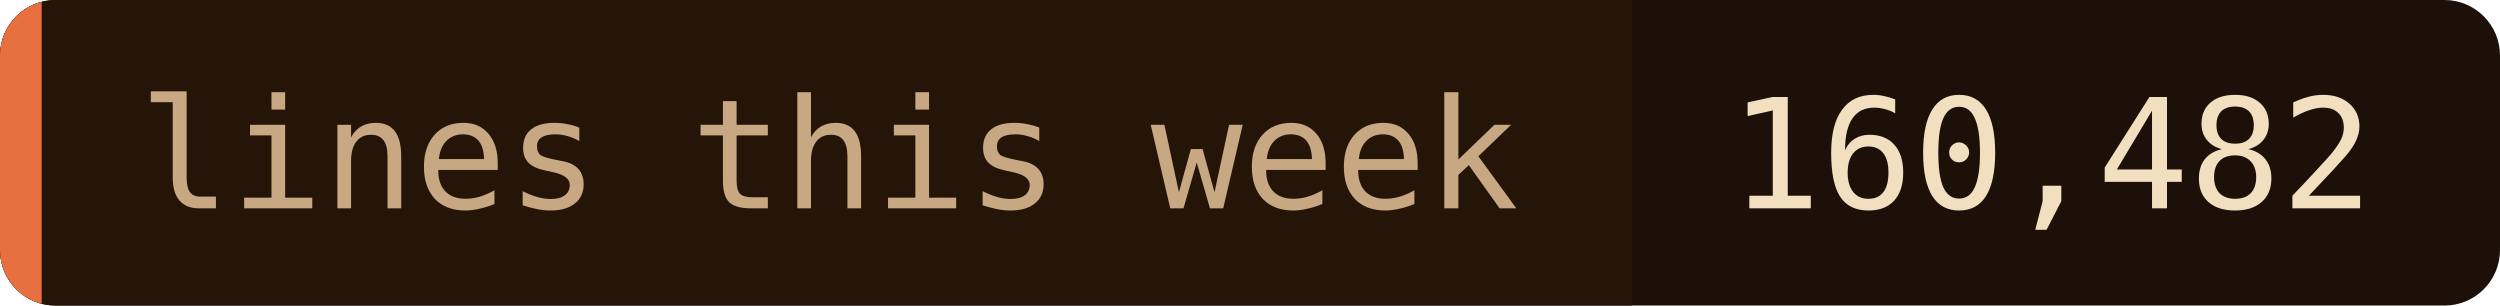
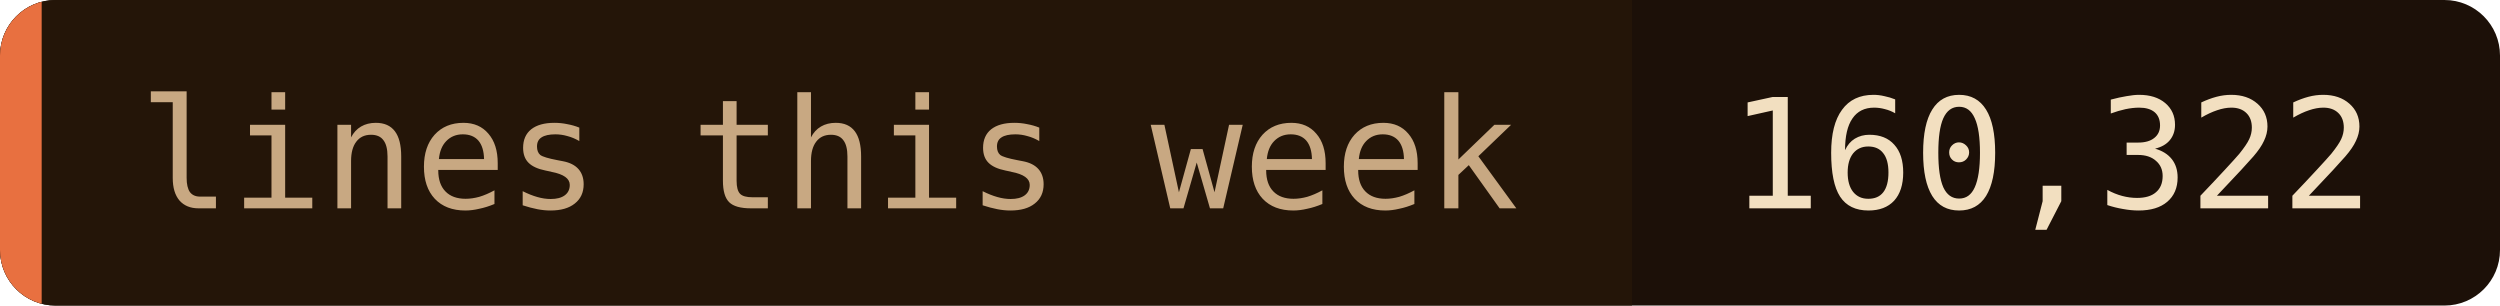
- <svg xmlns="http://www.w3.org/2000/svg" width="180" height="22" role="img" aria-label="lines this week: 160,482">
+ <svg xmlns="http://www.w3.org/2000/svg" width="180" height="22" role="img" aria-label="lines this week: 160,322">
  <clipPath id="c">
    <rect width="180" height="22" rx="4" />
  </clipPath>
  <g clip-path="url(#c)">
    <rect width="180" height="22" fill="#1c1008" />
    <rect width="117.5" height="22" fill="#241508" />
    <rect width="3" height="22" fill="#e87040" />
  </g>
  <g font-family="'JetBrains Mono', 'Fira Code', ui-monospace, SFMono-Regular, Menlo, monospace" font-size="11">
    <text x="10" y="15" fill="#c8a882">lines this week</text>
-     <text x="124.5" y="15" fill="#f2dfc0">160,482</text>
+     <text x="124.5" y="15" fill="#f2dfc0">160,322</text>
  </g>
</svg>
